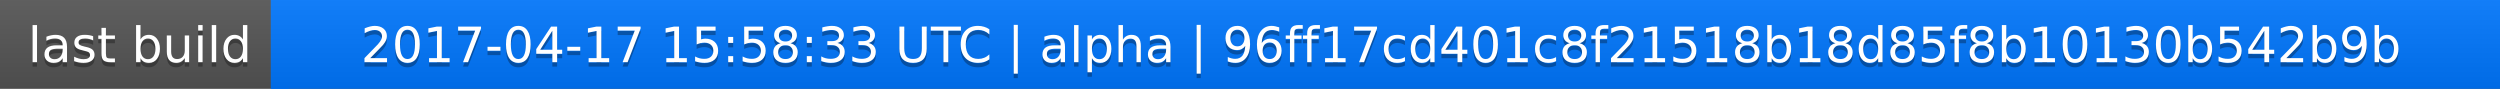
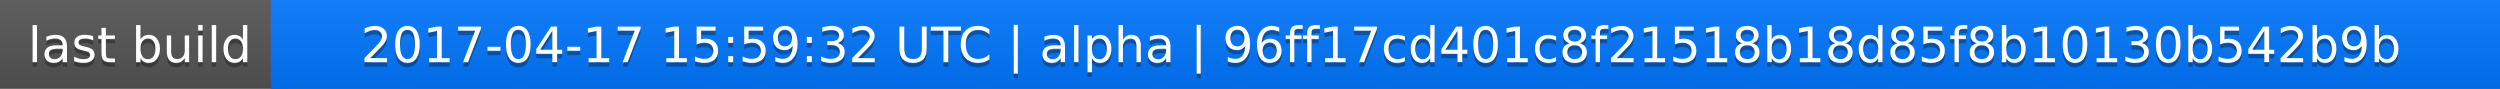
<svg xmlns="http://www.w3.org/2000/svg" width="563" height="20">
  <linearGradient id="a" x2="0" y2="100%">
    <stop offset="0" stop-color="#bbb" stop-opacity=".1" />
    <stop offset="1" stop-opacity=".1" />
  </linearGradient>
  <rect rx="0" width="563" height="20" fill="#555" />
  <rect rx="0" x="61" width="502" height="20" fill="#07f" />
  <path fill="#07f" d="M61 0h4v20h-4z" />
  <rect rx="0" width="563" height="20" fill="url(#a)" />
  <g fill="#fff" text-anchor="middle" font-family="DejaVu Sans,Verdana,Geneva,sans-serif" font-size="11">
    <text x="31.5" y="15" fill="#010101" fill-opacity=".3">last build</text>
    <text x="31.5" y="14">last build</text>
-     <text x="311" y="15" fill="#010101" fill-opacity=".3">2017-04-17 15:58:33 UTC | alpha | 96ff17cd401c8f21518b18d85f8b10130b542b9b</text>
-     <text x="311" y="14">2017-04-17 15:58:33 UTC | alpha | 96ff17cd401c8f21518b18d85f8b10130b542b9b</text>
+     <text x="311" y="15" fill="#010101" fill-opacity=".3">2017-04-17 15:59:32 UTC | alpha | 96ff17cd401c8f21518b18d85f8b10130b542b9b</text>
+     <text x="311" y="14">2017-04-17 15:59:32 UTC | alpha | 96ff17cd401c8f21518b18d85f8b10130b542b9b</text>
  </g>
</svg>
